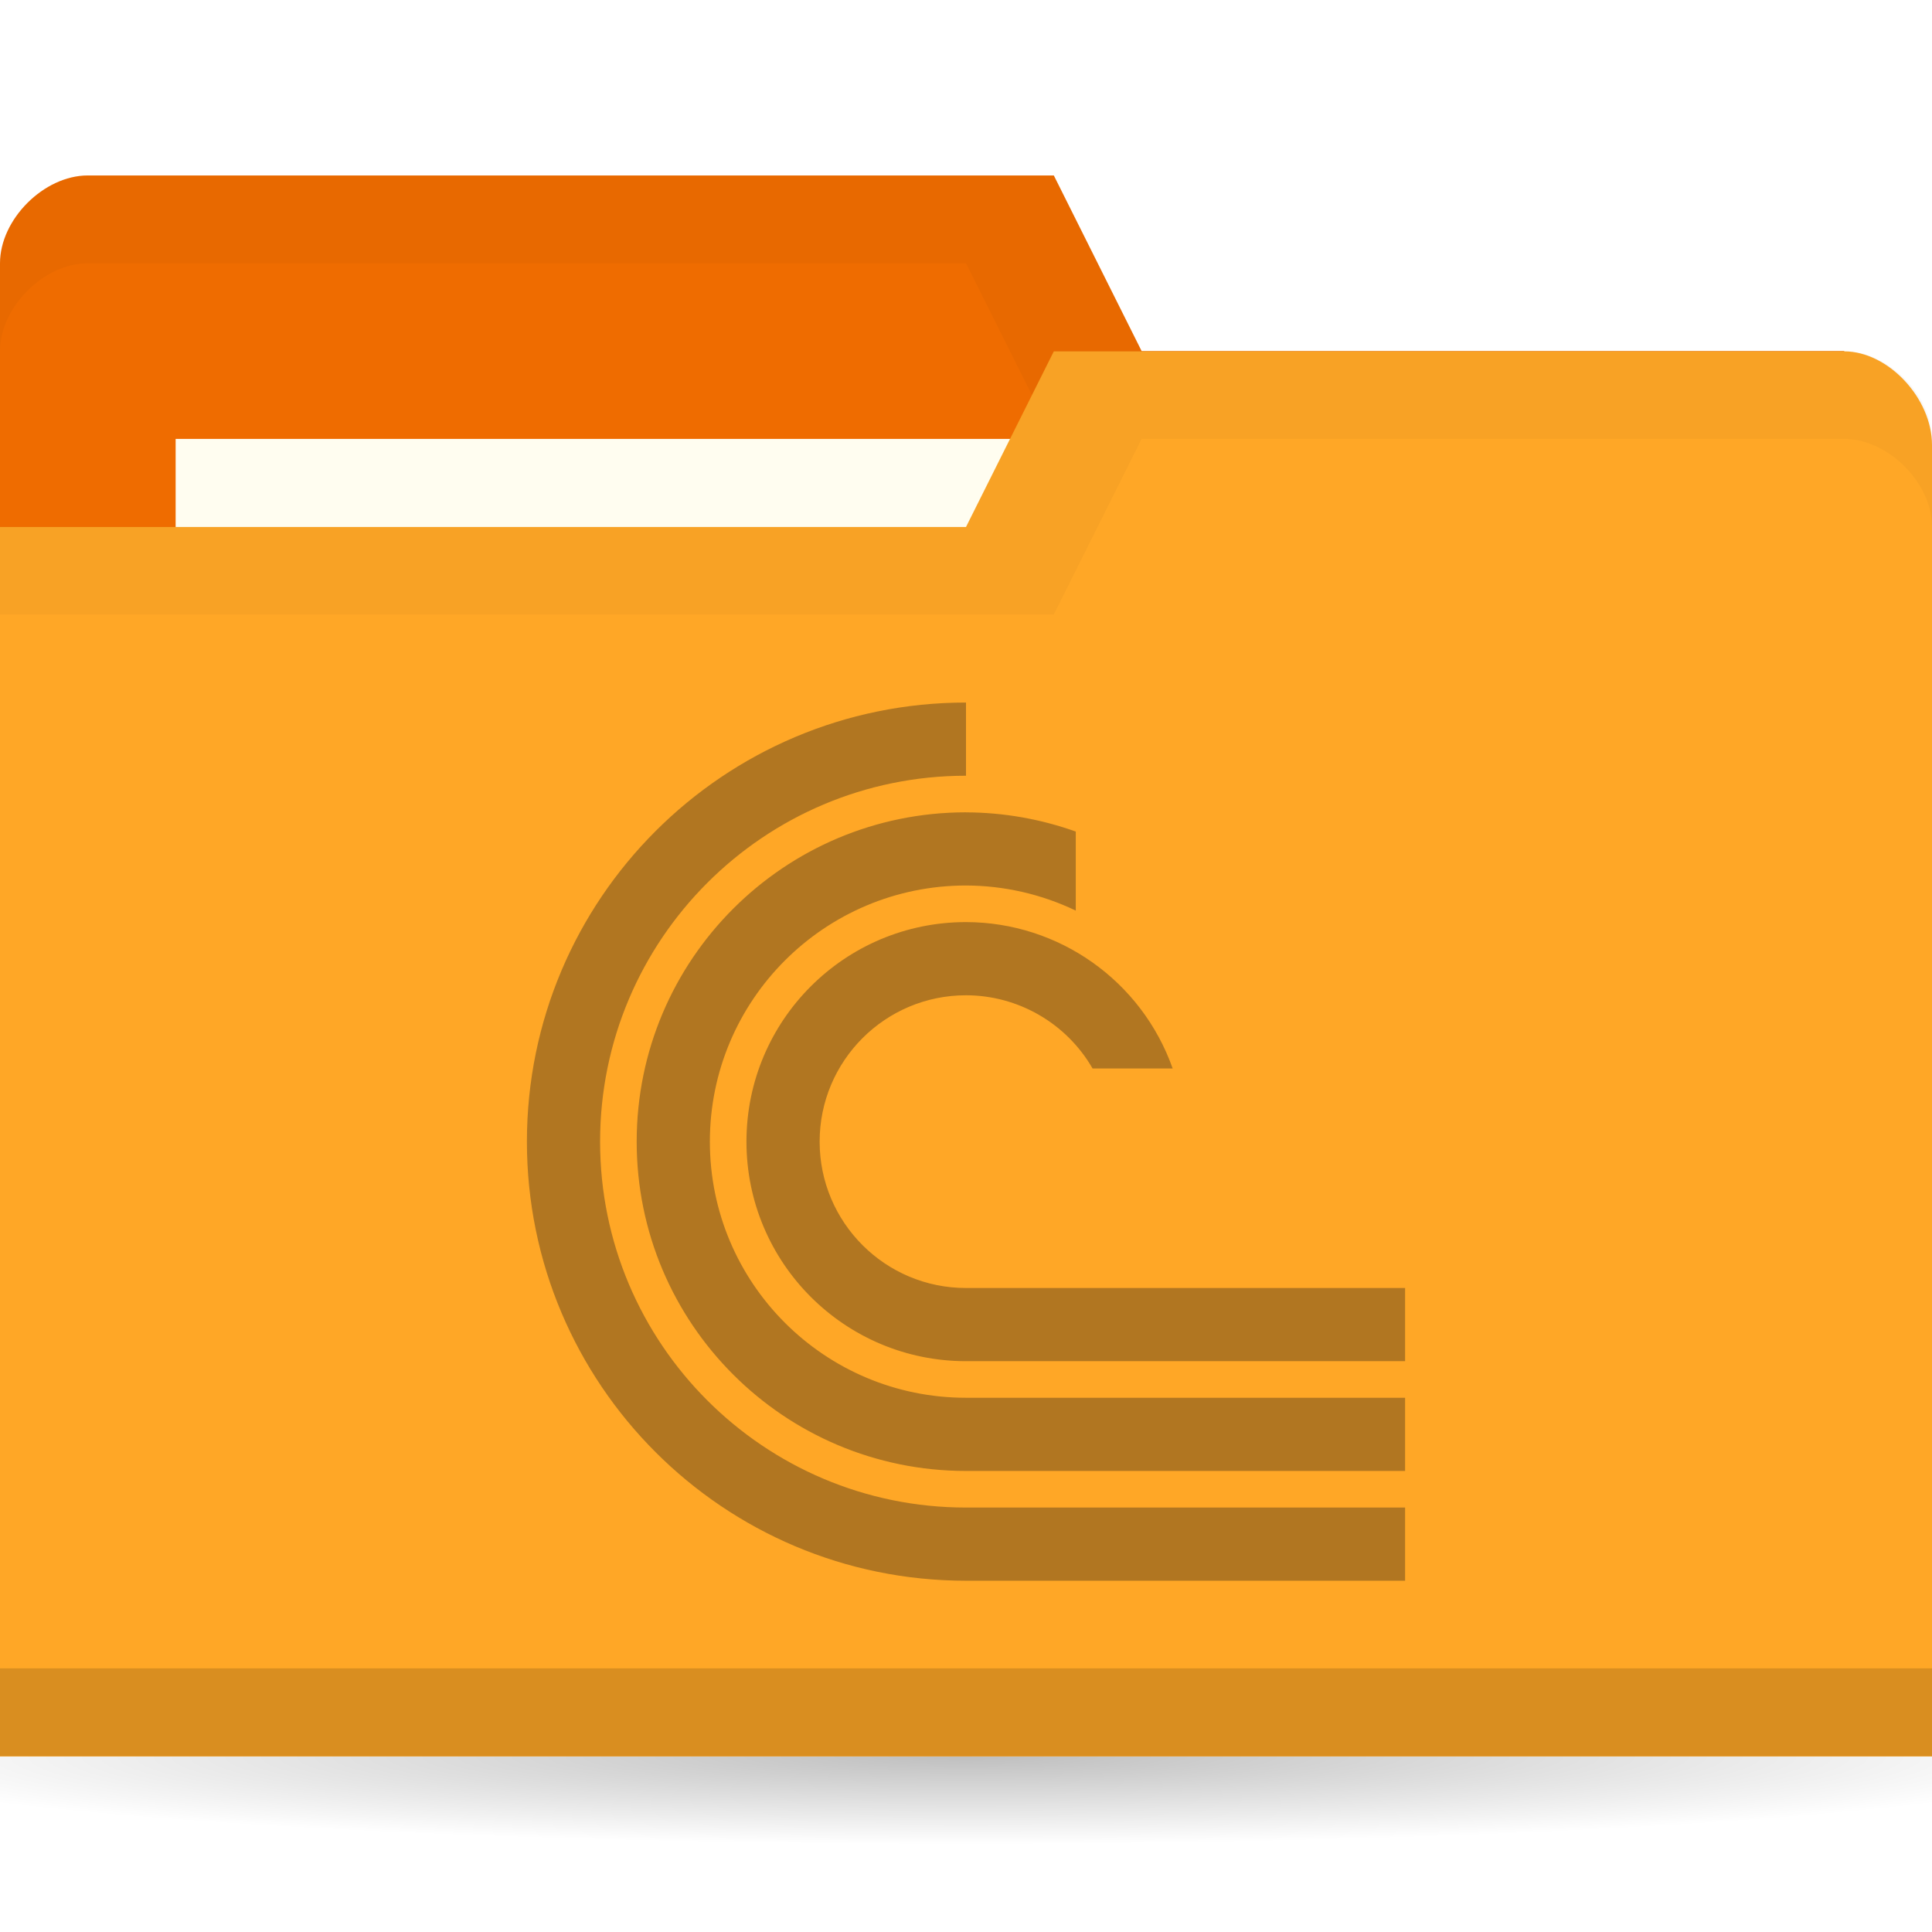
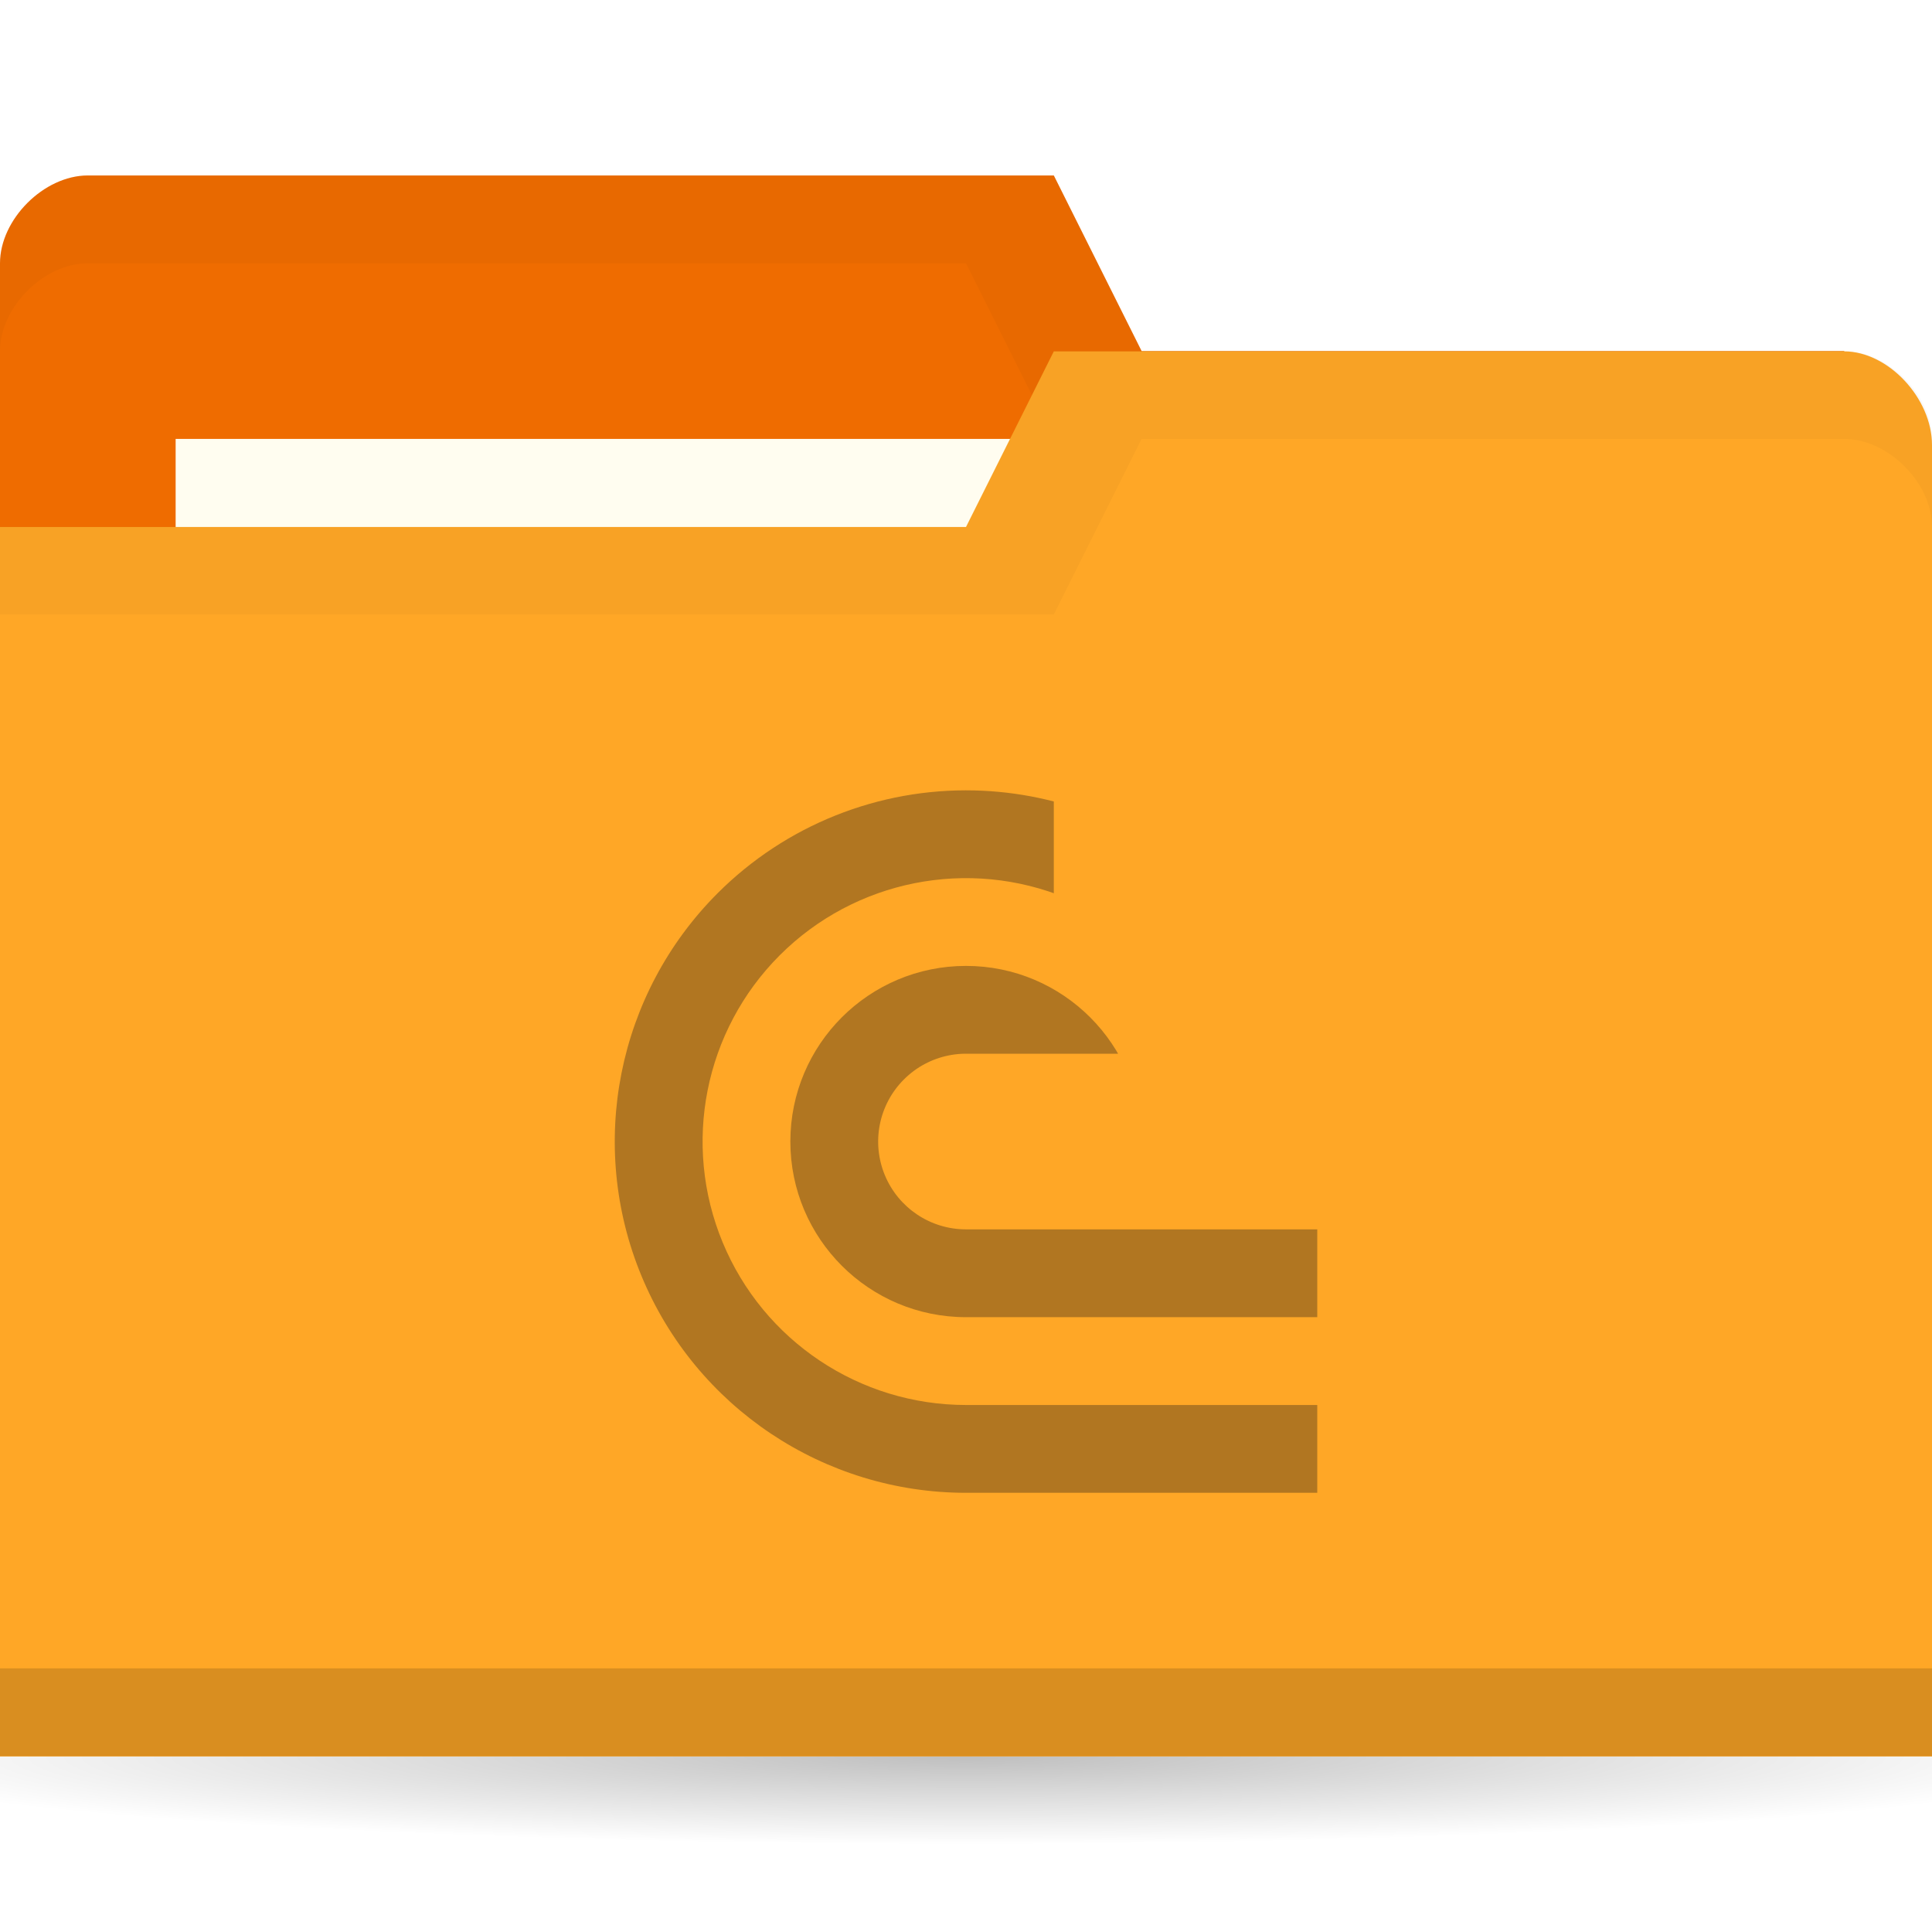
<svg xmlns="http://www.w3.org/2000/svg" version="1.1" viewBox="0 0 22 22">
  <defs>
    <radialGradient id="radialGradient3766" cx="11" cy="19" r="11" gradientTransform="matrix(1 0 0 .09090909 0 17.27273)" gradientUnits="userSpaceOnUse">
      <stop offset="0" />
      <stop style="stop-opacity:0" offset="1" />
    </radialGradient>
-     <clipPath id="clipPath1078">
-       <rect x="20" y="27" width="24" height="24" style="fill-rule:evenodd;fill:#00f;stroke-width:.952" />
+     <clipPath id="clipPath4835">
+       <path d="m5 0v2h1v1h-2v1.5h4v-4.5z" style="display:none;fill-rule:evenodd;fill:#00f;stroke-width:1" />
+       <path class="powerclip" d="m-5-4.999h18v17.999h-18zm10 4.999v2h1v1h-2v1.5h4v-4.5z" style="fill-rule:evenodd;fill:#00f;stroke-width:1" />
    </clipPath>
  </defs>
  <g transform="translate(0,-1030.362)">
    <path transform="matrix(1.181818,0,0,1,-2,1031.362)" d="m22 19c0 0.552-4.925 1-11 1s-11-0.448-11-1 4.925-1 11-1 11 0.448 11 1z" style="fill:url(#radialGradient3766);opacity:.25" />
    <path d="m0 1033.36v14h22v-7l-1-6h-8l-1-2h-11c-0.5 0-1 0.5-1 1z" style="fill:#ef6c00" />
-     <path d="m1 1032.36c-0.5 0-1 0.5-1 1v1c0-0.5 0.5-1 1-1h10l1 2h9v6-1-6h-8l-1-2z" style="opacity:.03" />
+     <path d="m1 1032.36c-0.5 0-1 0.5-1 1v1c0-0.5 0.5-1 1-1h10l1 2h9v6-7h-8l-1-2z" style="opacity:.03" />
    <rect x="2" y="1035.36" width="10" height="4" style="fill:#fffdf0" />
    <path d="m22 1035.43v14.933h-22v-14h11l1-2h9c0.5 0 1 0.533 1 1.067z" style="fill:#ffa726" />
    <path d="m0 1049.36v1h22v-1z" style="opacity:.15" />
    <path d="m12 1034.36-1 2h-11v1h12l1-2h8c0.5 0 1 0.5 1 1v-1c0-0.5-0.5-1-1-1z" style="opacity:.03" />
-     <path transform="matrix(.4166667 0 0 .4166667 -2.333333 1027.112)" d="m32 27a12 12 0 0 0-12 12 12 12 0 0 0 12 12h25v-2h-25a10 10 0 0 1-10-10 10 10 0 0 1 10-10zm0 3c-4.971 0-9 4.029-9 9s4.029 9 9 9h25v-2h-25c-3.866 0-7-3.134-7-7s3.134-7 7-7c1.038 0.003 2.063 0.237 3 0.686v-2.16c-0.963-0.344-1.977-0.522-3-0.525zm0 3a6 6 0 0 0-6 6 6 6 0 0 0 6 6h25v-2h-25a4 4 0 0 1-4-4 4 4 0 0 1 4-4 4 4 0 0 1 3.459 2h2.189a6 6 0 0 0-5.648-4z" clip-path="url(#clipPath1078)" style="fill:#b17621" />
+     <path transform="translate(6.999915,1039.361)" d="M 4.098,0.002 A 4,4 0 0 0 1.172,1.172 4,4 0 0 0 0.305,5.531 4,4 0 0 0 4,8 H 8 V 7 H 4 A 3,3 0 0 1 1.229,5.148 3,3 0 0 1 1.879,1.879 3,3 0 0 1 5.148,1.229 3,3 0 0 1 7,4 H 8 A 4,4 0 0 0 5.531,0.305 4,4 0 0 0 4.098,0.002 Z M 4,2 A 2,2 0 0 0 2,4 2,2 0 0 0 4,6 H 8 V 5 H 4 A 1,1 0 0 1 3.076,4.383 1,1 0 0 1 3.293,3.293 1,1 0 0 1 4.383,3.076 1,1 0 0 1 5,4 H 6 A 2,2 0 0 0 4,2 Z" clip-path="url(#clipPath4835)" style="fill:#b17621;stop-color:#000000;stroke-width:3.78" />
  </g>
</svg>
